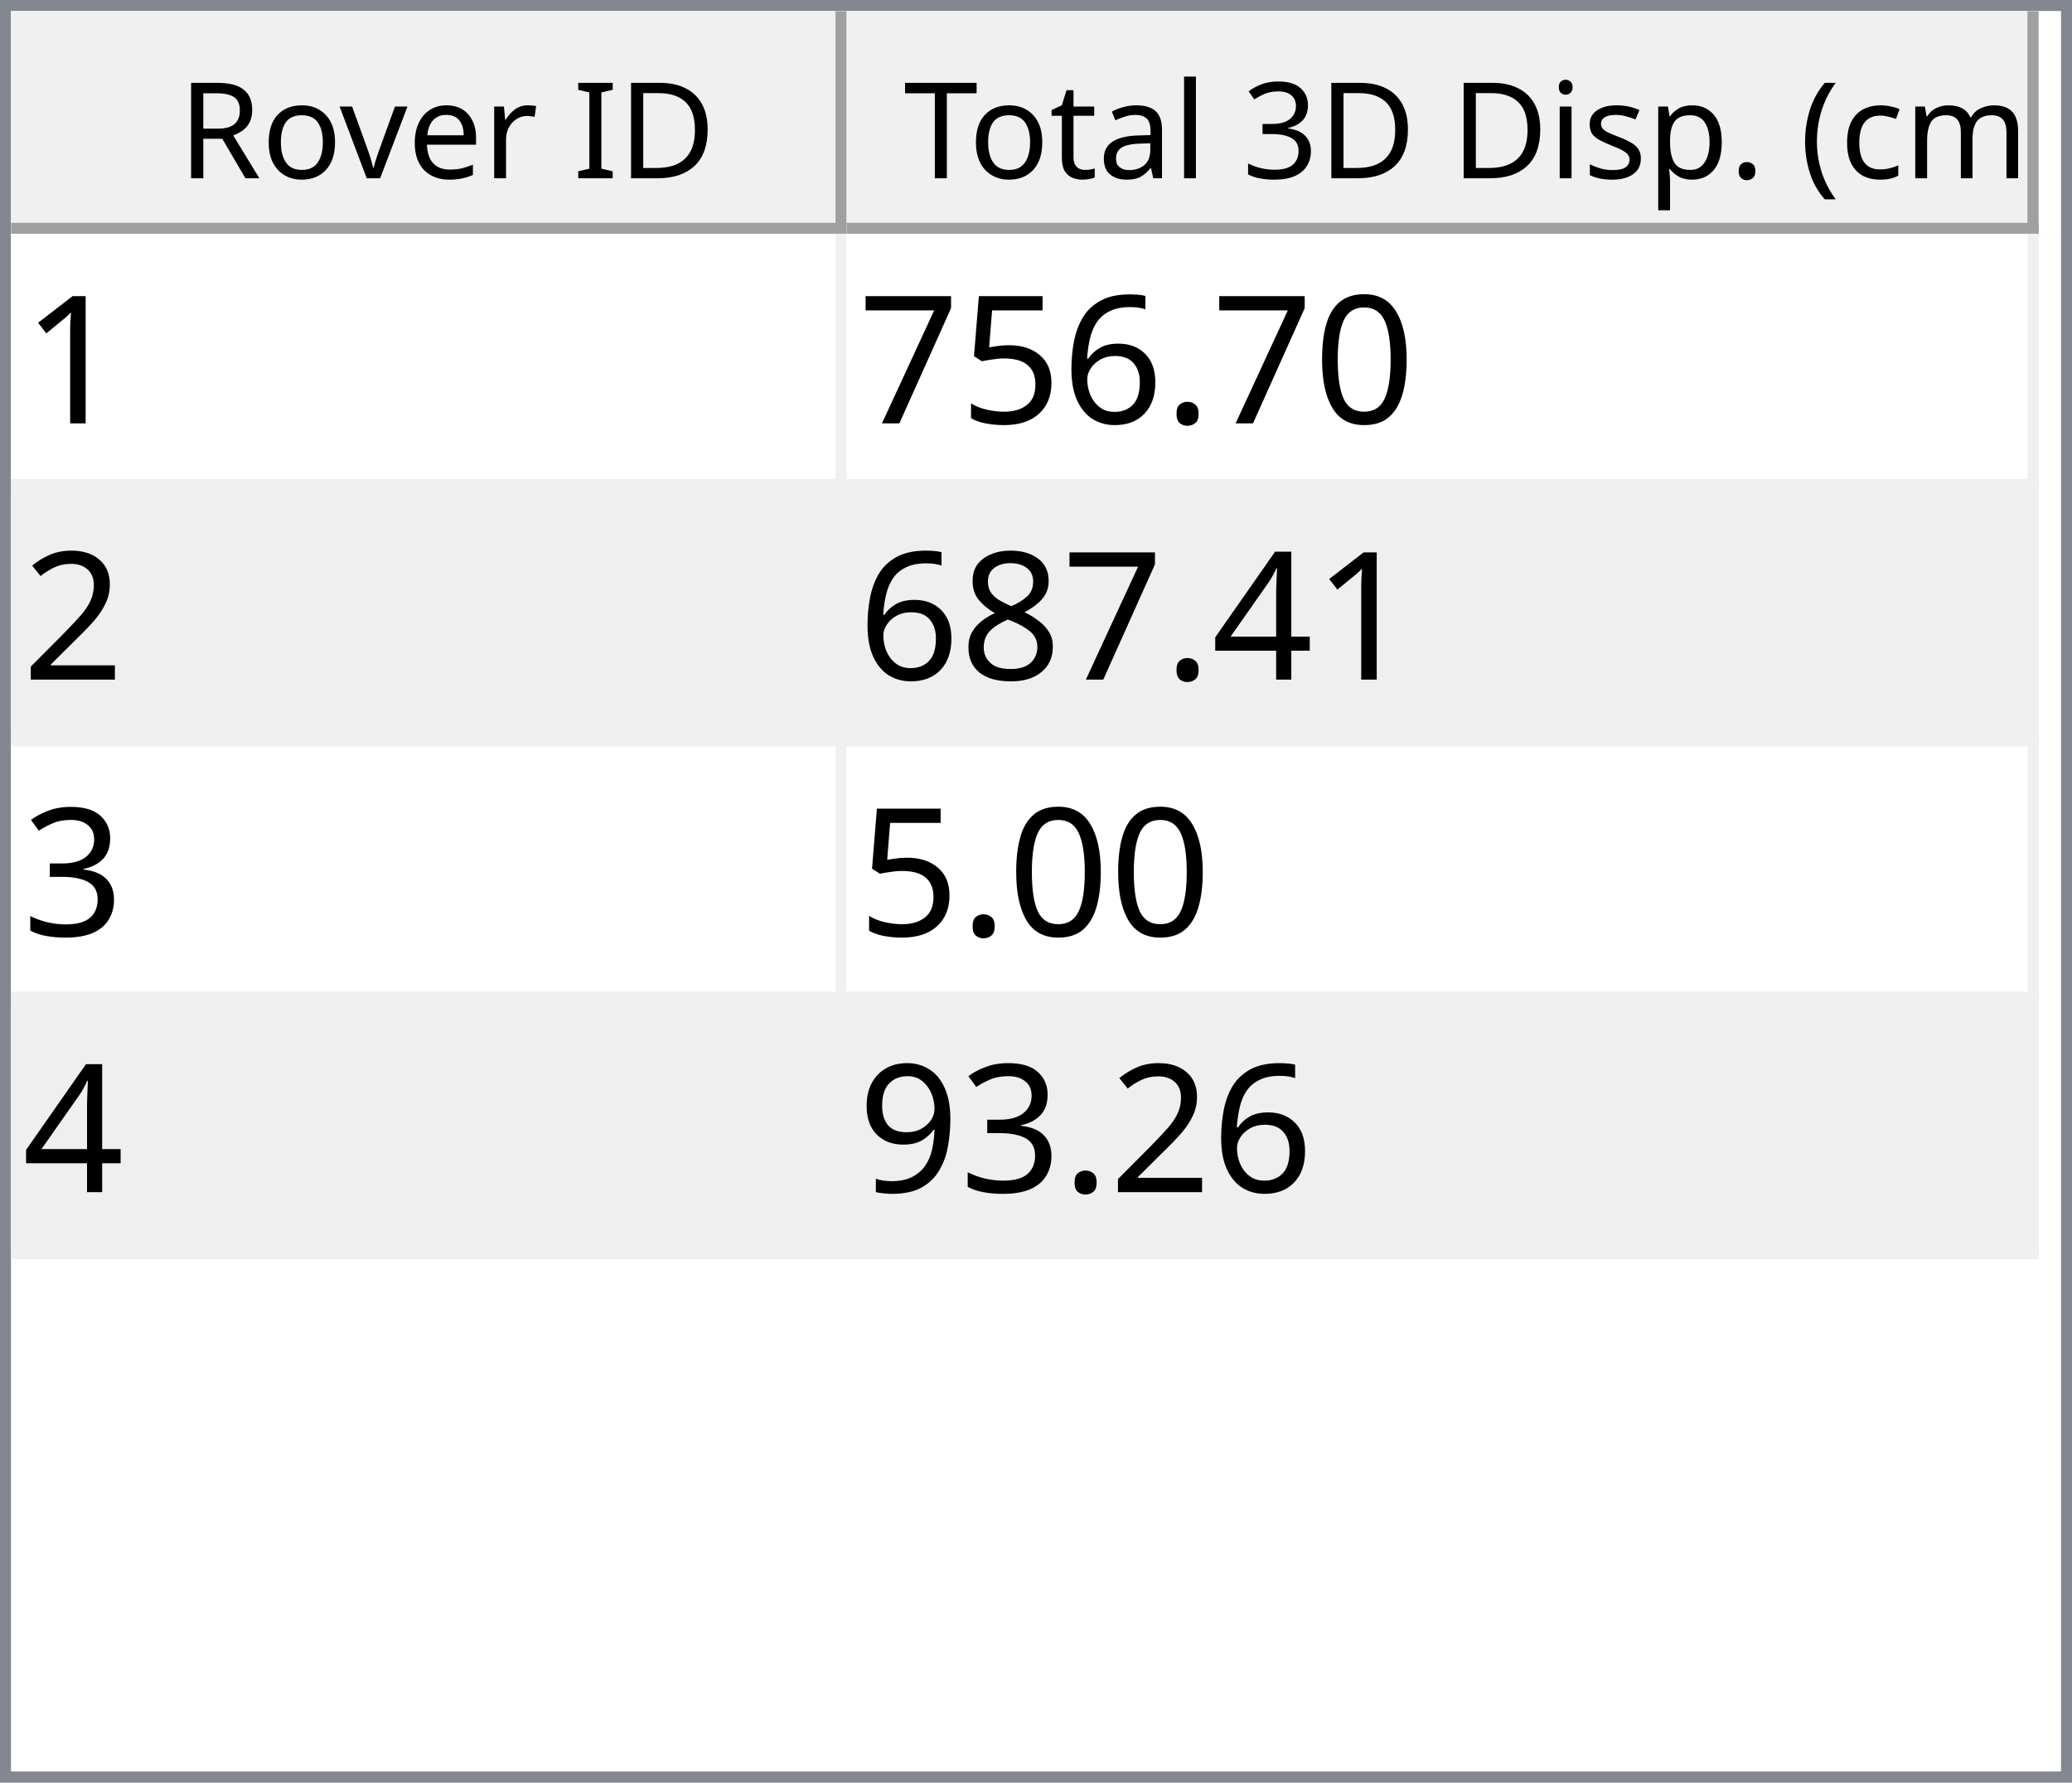
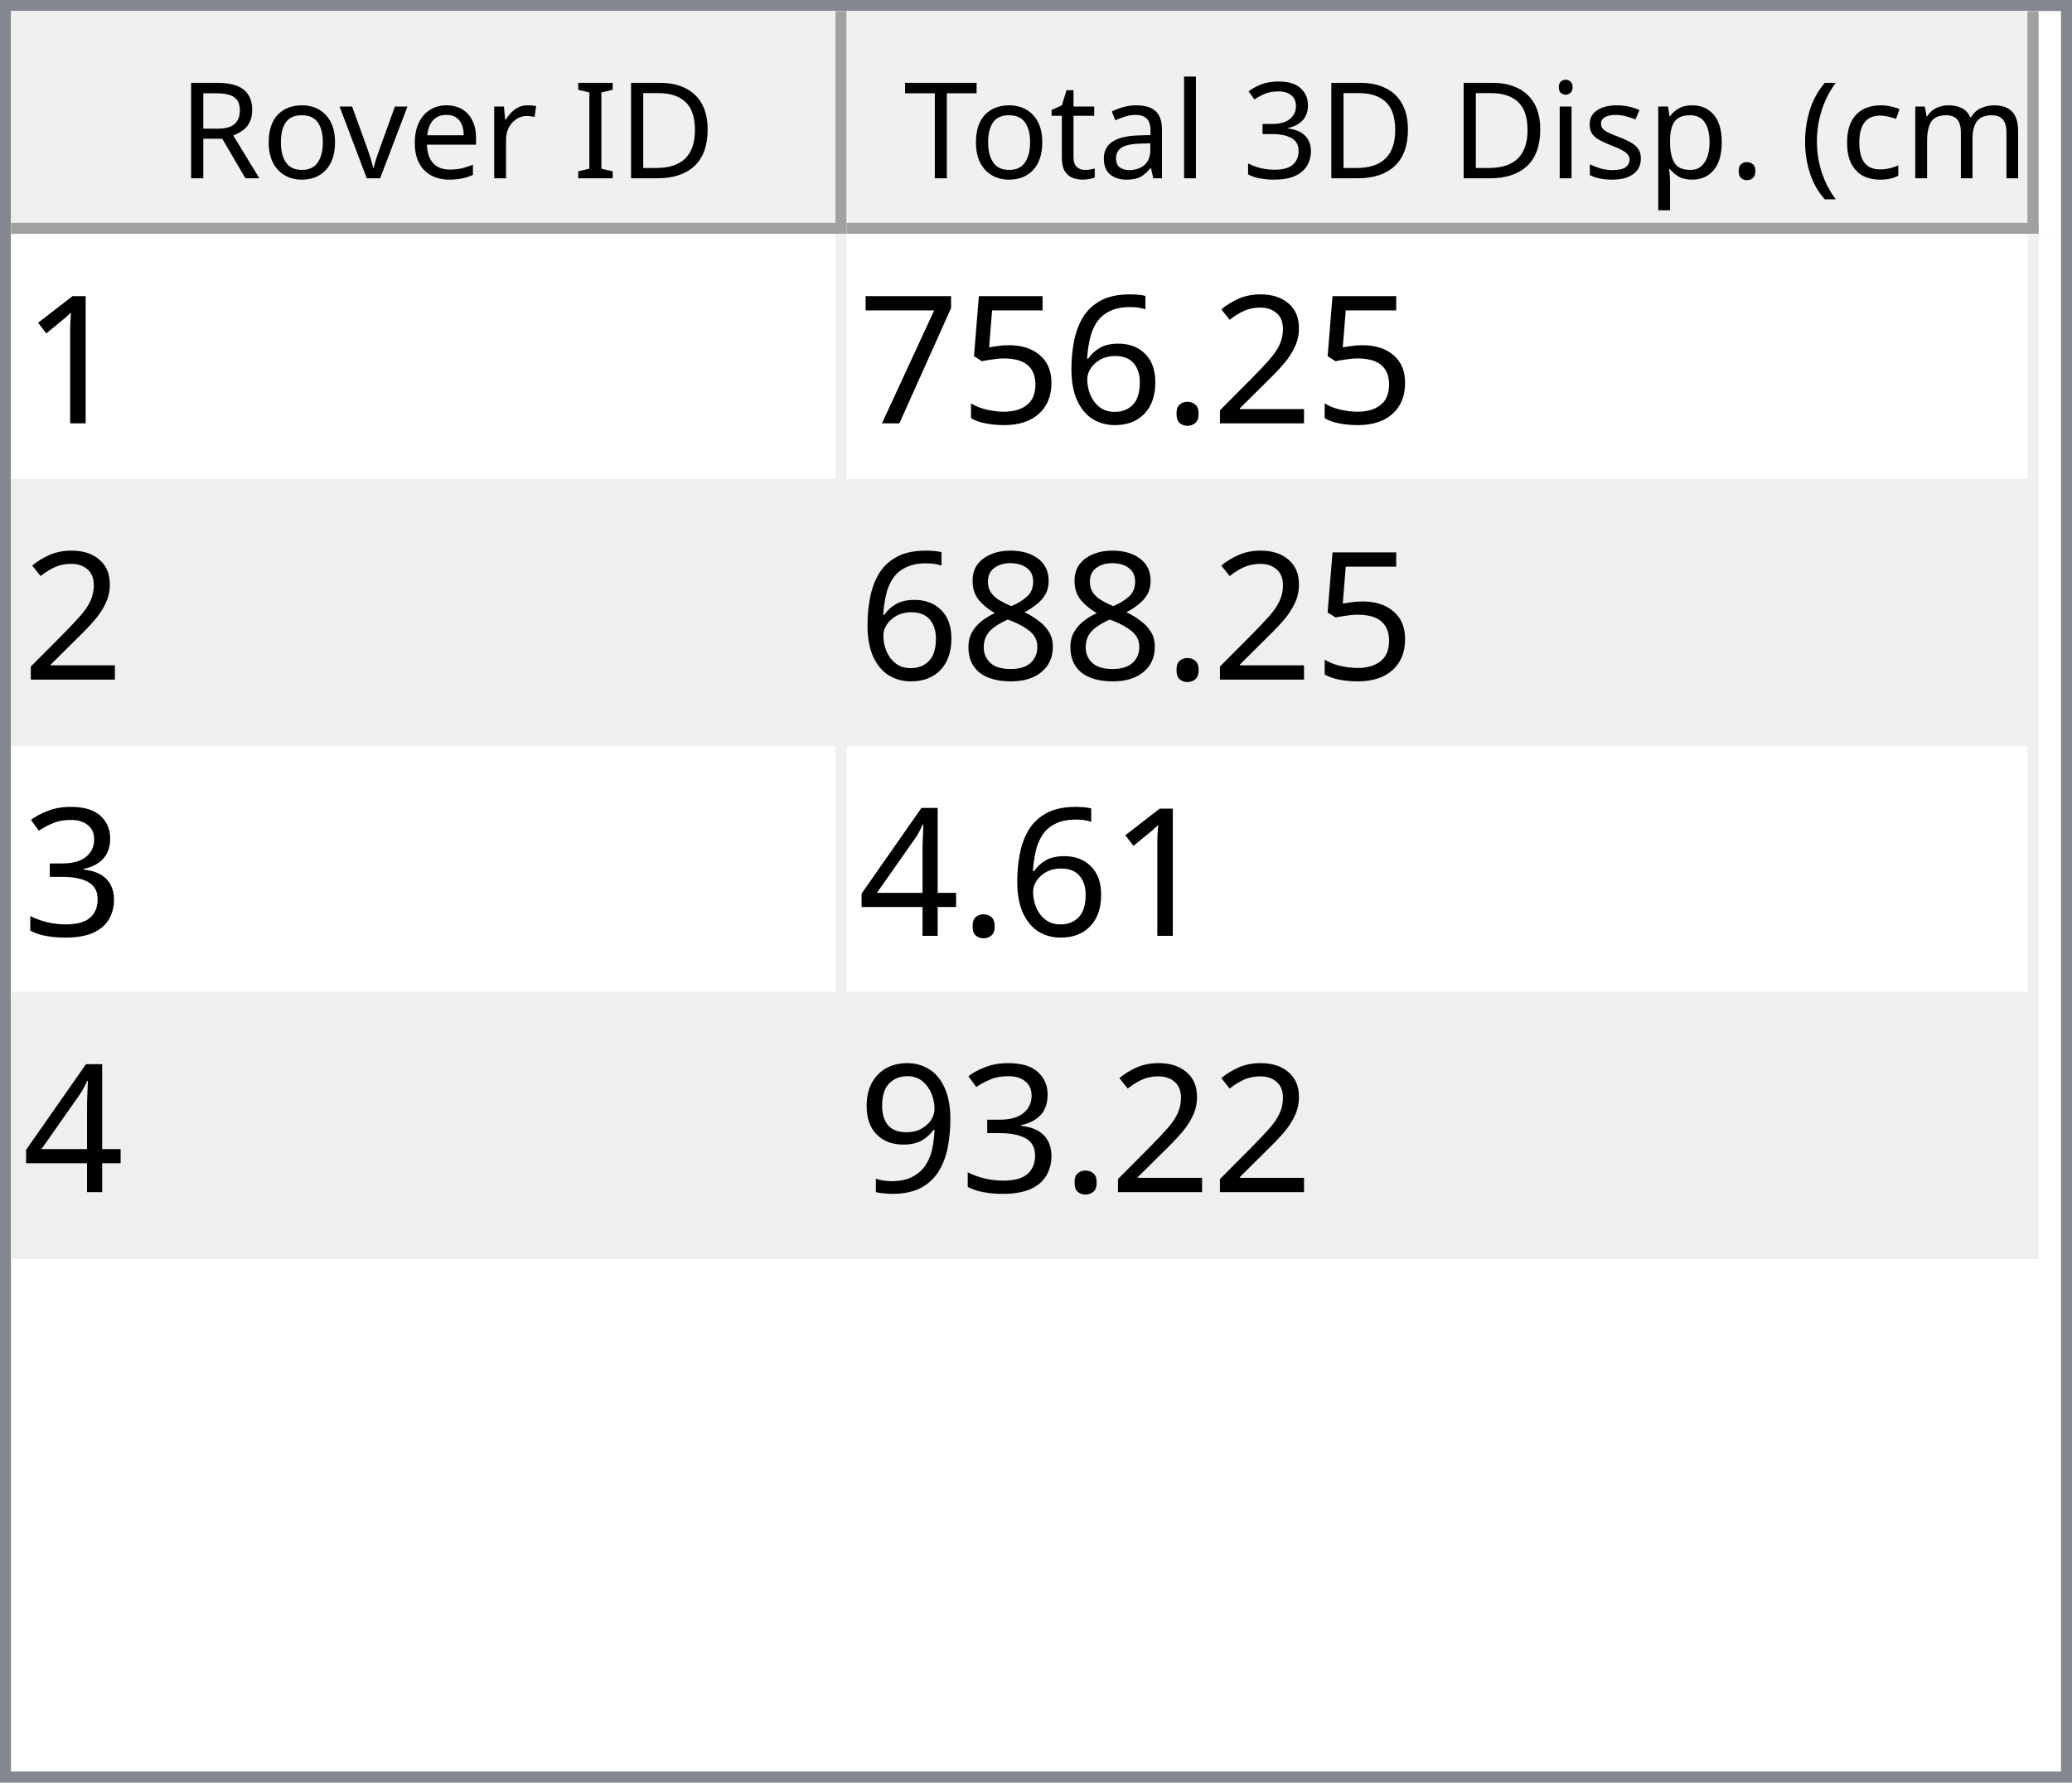
<svg xmlns="http://www.w3.org/2000/svg" style="fill-opacity:1; color-rendering:auto; color-interpolation:auto; text-rendering:auto; stroke:black; stroke-linecap:square; stroke-miterlimit:10; shape-rendering:auto; stroke-opacity:1; fill:black; stroke-dasharray:none; font-weight:normal; stroke-width:1; font-family:'Dialog'; font-style:normal; stroke-linejoin:miter; font-size:12px; stroke-dashoffset:0; image-rendering:auto;" width="186" height="160">
  <defs id="genericDefs" />
  <g>
    <defs id="defs1">
      <clipPath clipPathUnits="userSpaceOnUse" id="clipPath1">
        <path d="M0 0 L186 0 L186 160 L0 160 L0 0 Z" />
      </clipPath>
      <clipPath clipPathUnits="userSpaceOnUse" id="clipPath2">
        <path d="M0 0 L0 160 L186 160 L186 0 Z" />
      </clipPath>
      <clipPath clipPathUnits="userSpaceOnUse" id="clipPath3">
        <path d="M0 0 L0 20 L184 20 L184 0 Z" />
      </clipPath>
      <clipPath clipPathUnits="userSpaceOnUse" id="clipPath4">
        <path d="M0 0 L0 20 L75 20 L75 0 Z" />
      </clipPath>
      <clipPath clipPathUnits="userSpaceOnUse" id="clipPath5">
        <path d="M1 1 L1 19 L74 19 L74 1 Z" />
      </clipPath>
      <clipPath clipPathUnits="userSpaceOnUse" id="clipPath6">
        <path d="M0 0 L0 18 L73 18 L73 0 Z" />
      </clipPath>
      <clipPath clipPathUnits="userSpaceOnUse" id="clipPath7">
        <path d="M-0.5 -0.5 L-0.5 19.5 L74.5 19.5 L74.5 -0.5 Z" />
      </clipPath>
      <clipPath clipPathUnits="userSpaceOnUse" id="clipPath8">
        <path d="M0 0 L0 20 L107 20 L107 0 Z" />
      </clipPath>
      <clipPath clipPathUnits="userSpaceOnUse" id="clipPath9">
        <path d="M1 1 L1 19 L106 19 L106 1 Z" />
      </clipPath>
      <clipPath clipPathUnits="userSpaceOnUse" id="clipPath10">
        <path d="M0 0 L0 18 L105 18 L105 0 Z" />
      </clipPath>
      <clipPath clipPathUnits="userSpaceOnUse" id="clipPath11">
        <path d="M-0.5 -0.5 L-0.5 19.5 L106.5 19.5 L106.5 -0.5 Z" />
      </clipPath>
      <clipPath clipPathUnits="userSpaceOnUse" id="clipPath12">
        <path d="M0 0 L0 138 L184 138 L184 0 Z" />
      </clipPath>
      <clipPath clipPathUnits="userSpaceOnUse" id="clipPath13">
        <path d="M0 0 L0 92 L182 92 L182 0 Z" />
      </clipPath>
      <clipPath clipPathUnits="userSpaceOnUse" id="clipPath14">
        <path d="M-0.5 -0.5 L-0.5 91.5 L181.5 91.5 L181.5 -0.5 Z" />
      </clipPath>
      <clipPath clipPathUnits="userSpaceOnUse" id="clipPath15">
        <path d="M0 0 L0 22 L74 22 L74 0 Z" />
      </clipPath>
      <clipPath clipPathUnits="userSpaceOnUse" id="clipPath16">
        <path d="M0 0 L0 22 L106 22 L106 0 Z" />
      </clipPath>
      <font horiz-adv-x="64.551" id="font1">
        <font-face ascent="107.91" descent="25.098" units-per-em="100" style="font-style:normal; font-family:Segoe UI; font-weight:normal;" />
        <missing-glyph horiz-adv-x="64.551" d="M8.109 0 L8.109 68.266 L56.453 68.266 L56.453 0 L8.109 0 ZM15.328 7.234 L49.219 7.234 L49.219 61.031 L15.328 61.031 L15.328 7.234 Z" />
        <glyph unicode="D" horiz-adv-x="70.117" d="M9.188 0 L9.188 70.016 L28.516 70.016 Q65.531 70.016 65.531 35.891 Q65.531 19.672 55.25 9.836 Q44.969 0 27.734 0 L9.188 0 ZM17.391 62.594 L17.391 7.422 L27.828 7.422 Q41.609 7.422 49.273 14.797 Q56.938 22.172 56.938 35.688 Q56.938 62.594 28.328 62.594 L17.391 62.594 Z" />
        <glyph unicode="I" horiz-adv-x="26.611" d="M17.391 0 L9.188 0 L9.188 70.016 L17.391 70.016 L17.391 0 Z" />
        <glyph unicode=" " horiz-adv-x="27.393" d="" />
        <glyph unicode="r" horiz-adv-x="34.766" d="M34.188 41.891 Q32.078 43.5 28.125 43.5 Q23 43.5 19.555 38.672 Q16.109 33.844 16.109 25.484 L16.109 0 L8.109 0 L8.109 50 L16.109 50 L16.109 39.703 L16.312 39.703 Q18.016 44.969 21.531 47.922 Q25.047 50.875 29.391 50.875 Q32.516 50.875 34.188 50.203 L34.188 41.891 Z" />
        <glyph unicode="e" horiz-adv-x="52.295" d="M48.297 23 L12.984 23 Q13.188 14.656 17.484 10.109 Q21.781 5.562 29.297 5.562 Q37.75 5.562 44.828 11.141 L44.828 3.609 Q38.234 -1.172 27.391 -1.172 Q16.797 -1.172 10.742 5.641 Q4.688 12.453 4.688 24.812 Q4.688 36.469 11.305 43.82 Q17.922 51.172 27.734 51.172 Q37.547 51.172 42.922 44.828 Q48.297 38.484 48.297 27.203 L48.297 23 ZM40.094 29.781 Q40.047 36.719 36.75 40.578 Q33.453 44.438 27.594 44.438 Q21.922 44.438 17.969 40.383 Q14.016 36.328 13.094 29.781 L40.094 29.781 Z" />
        <glyph unicode="v" horiz-adv-x="47.9" d="M47.406 50 L27.484 0 L19.625 0 L0.688 50 L9.469 50 L22.172 13.672 Q23.578 9.672 23.922 6.688 L24.125 6.688 Q24.609 10.453 25.688 13.484 L38.969 50 L47.406 50 Z" />
        <glyph unicode="o" horiz-adv-x="58.594" d="M29 -1.172 Q17.922 -1.172 11.305 5.836 Q4.688 12.844 4.688 24.422 Q4.688 37.016 11.57 44.094 Q18.453 51.172 30.172 51.172 Q41.359 51.172 47.633 44.289 Q53.906 37.406 53.906 25.203 Q53.906 13.234 47.141 6.031 Q40.375 -1.172 29 -1.172 ZM29.594 44.438 Q21.875 44.438 17.383 39.188 Q12.891 33.938 12.891 24.703 Q12.891 15.828 17.43 10.695 Q21.969 5.562 29.594 5.562 Q37.359 5.562 41.531 10.594 Q45.703 15.625 45.703 24.906 Q45.703 34.281 41.531 39.359 Q37.359 44.438 29.594 44.438 Z" />
        <glyph unicode="R" horiz-adv-x="59.814" d="M59.375 0 L49.609 0 L37.891 19.625 Q36.281 22.359 34.766 24.289 Q33.25 26.219 31.664 27.438 Q30.078 28.656 28.25 29.219 Q26.422 29.781 24.125 29.781 L17.391 29.781 L17.391 0 L9.188 0 L9.188 70.016 L30.078 70.016 Q34.672 70.016 38.555 68.867 Q42.438 67.719 45.289 65.375 Q48.141 63.031 49.758 59.547 Q51.375 56.062 51.375 51.375 Q51.375 47.703 50.273 44.656 Q49.172 41.609 47.148 39.211 Q45.125 36.812 42.266 35.133 Q39.406 33.453 35.844 32.516 L35.844 32.328 Q37.594 31.547 38.891 30.547 Q40.188 29.547 41.359 28.18 Q42.531 26.812 43.68 25.078 Q44.828 23.344 46.234 21.047 L59.375 0 ZM17.391 62.594 L17.391 37.203 L28.516 37.203 Q31.594 37.203 34.203 38.133 Q36.812 39.062 38.719 40.797 Q40.625 42.531 41.703 45.047 Q42.781 47.562 42.781 50.688 Q42.781 56.297 39.141 59.445 Q35.5 62.594 28.609 62.594 L17.391 62.594 Z" />
        <glyph unicode=")" horiz-adv-x="30.176" d="M8.297 -15.922 L1.172 -15.922 Q16.406 2.344 16.406 26.812 Q16.406 51.469 1.078 70.016 L8.297 70.016 Q23.531 52.156 23.531 26.703 Q23.531 1.375 8.297 -15.922 Z" />
        <glyph unicode="m" horiz-adv-x="86.133" d="M79.109 0 L71.094 0 L71.094 28.719 Q71.094 37.016 68.531 40.727 Q65.969 44.438 59.906 44.438 Q54.781 44.438 51.195 39.75 Q47.609 35.062 47.609 28.516 L47.609 0 L39.594 0 L39.594 29.688 Q39.594 44.438 28.219 44.438 Q22.953 44.438 19.531 40.016 Q16.109 35.594 16.109 28.516 L16.109 0 L8.109 0 L8.109 50 L16.109 50 L16.109 42.094 L16.312 42.094 Q21.625 51.172 31.844 51.172 Q36.969 51.172 40.773 48.312 Q44.578 45.453 46 40.828 Q51.562 51.172 62.594 51.172 Q79.109 51.172 79.109 30.812 L79.109 0 Z" />
        <glyph unicode="c" horiz-adv-x="46.191" d="M42.188 2.297 Q36.422 -1.172 28.516 -1.172 Q17.828 -1.172 11.258 5.789 Q4.688 12.75 4.688 23.828 Q4.688 36.188 11.766 43.68 Q18.844 51.172 30.672 51.172 Q37.25 51.172 42.281 48.734 L42.281 40.531 Q36.719 44.438 30.375 44.438 Q22.703 44.438 17.797 38.945 Q12.891 33.453 12.891 24.516 Q12.891 15.719 17.508 10.641 Q22.125 5.562 29.891 5.562 Q36.422 5.562 42.188 9.906 L42.188 2.297 Z" />
        <glyph unicode="(" horiz-adv-x="30.176" d="M29.109 -15.922 L21.969 -15.922 Q6.844 1.375 6.844 26.703 Q6.844 52.156 21.969 70.016 L29.203 70.016 Q13.875 51.469 13.875 26.812 Q13.875 2.344 29.109 -15.922 Z" />
        <glyph unicode="." horiz-adv-x="21.68" d="M10.891 -1.078 Q8.641 -1.078 7.055 0.539 Q5.469 2.156 5.469 4.391 Q5.469 6.641 7.055 8.273 Q8.641 9.906 10.891 9.906 Q13.188 9.906 14.797 8.273 Q16.406 6.641 16.406 4.391 Q16.406 2.156 14.797 0.539 Q13.188 -1.078 10.891 -1.078 Z" />
        <glyph unicode="p" horiz-adv-x="58.789" d="M16.312 7.234 L16.109 7.234 L16.109 -23 L8.109 -23 L8.109 50 L16.109 50 L16.109 41.219 L16.312 41.219 Q22.219 51.172 33.594 51.172 Q43.266 51.172 48.688 44.461 Q54.109 37.75 54.109 26.469 Q54.109 13.922 48 6.375 Q41.891 -1.172 31.297 -1.172 Q21.578 -1.172 16.312 7.234 ZM16.109 27.391 L16.109 20.406 Q16.109 14.203 20.141 9.883 Q24.172 5.562 30.375 5.562 Q37.641 5.562 41.773 11.133 Q45.906 16.703 45.906 26.609 Q45.906 34.969 42.047 39.703 Q38.188 44.438 31.594 44.438 Q24.609 44.438 20.359 39.578 Q16.109 34.719 16.109 27.391 Z" />
        <glyph unicode="s" horiz-adv-x="42.432" d="M5.078 1.812 L5.078 10.406 Q11.625 5.562 19.484 5.562 Q30.031 5.562 30.031 12.594 Q30.031 14.594 29.125 15.992 Q28.219 17.391 26.68 18.461 Q25.141 19.531 23.07 20.383 Q21 21.234 18.609 22.172 Q15.281 23.484 12.766 24.828 Q10.25 26.172 8.57 27.859 Q6.891 29.547 6.031 31.695 Q5.172 33.844 5.172 36.719 Q5.172 40.234 6.789 42.945 Q8.406 45.656 11.086 47.484 Q13.766 49.312 17.211 50.242 Q20.656 51.172 24.312 51.172 Q30.812 51.172 35.938 48.922 L35.938 40.828 Q30.422 44.438 23.25 44.438 Q21 44.438 19.195 43.922 Q17.391 43.406 16.094 42.477 Q14.797 41.547 14.086 40.258 Q13.375 38.969 13.375 37.406 Q13.375 35.453 14.086 34.133 Q14.797 32.812 16.164 31.789 Q17.531 30.766 19.484 29.938 Q21.438 29.109 23.922 28.125 Q27.25 26.859 29.883 25.516 Q32.516 24.172 34.375 22.484 Q36.234 20.797 37.234 18.602 Q38.234 16.406 38.234 13.375 Q38.234 9.672 36.602 6.938 Q34.969 4.203 32.234 2.398 Q29.5 0.594 25.93 -0.289 Q22.359 -1.172 18.453 -1.172 Q10.75 -1.172 5.078 1.812 Z" />
        <glyph unicode="i" horiz-adv-x="24.219" d="M12.203 62.703 Q10.062 62.703 8.547 64.164 Q7.031 65.625 7.031 67.875 Q7.031 70.125 8.547 71.609 Q10.062 73.094 12.203 73.094 Q14.406 73.094 15.945 71.609 Q17.484 70.125 17.484 67.875 Q17.484 65.719 15.945 64.211 Q14.406 62.703 12.203 62.703 ZM16.109 0 L8.109 0 L8.109 50 L16.109 50 L16.109 0 Z" />
        <glyph unicode="3" horiz-adv-x="53.906" d="M46.531 19.828 Q46.531 15.094 44.75 11.211 Q42.969 7.328 39.719 4.57 Q36.469 1.812 31.93 0.297 Q27.391 -1.219 21.922 -1.219 Q11.922 -1.219 6 2.594 L6 11.188 Q13.094 5.609 22.219 5.609 Q25.875 5.609 28.828 6.539 Q31.781 7.469 33.906 9.227 Q36.031 10.984 37.18 13.477 Q38.328 15.969 38.328 19.094 Q38.328 32.812 18.797 32.812 L12.984 32.812 L12.984 39.594 L18.5 39.594 Q35.797 39.594 35.797 52.484 Q35.797 64.406 22.609 64.406 Q15.188 64.406 8.688 59.422 L8.688 67.188 Q15.375 71.188 24.609 71.188 Q29 71.188 32.57 69.969 Q36.141 68.75 38.68 66.555 Q41.219 64.359 42.609 61.281 Q44 58.203 44 54.5 Q44 40.672 30.031 36.719 L30.031 36.531 Q33.594 36.141 36.625 34.797 Q39.656 33.453 41.852 31.305 Q44.047 29.156 45.289 26.25 Q46.531 23.344 46.531 19.828 Z" />
        <glyph unicode="l" horiz-adv-x="24.219" d="M16.109 0 L8.109 0 L8.109 74.031 L16.109 74.031 L16.109 0 Z" />
        <glyph unicode="a" horiz-adv-x="50.879" d="M43.891 0 L35.891 0 L35.891 7.812 L35.688 7.812 Q30.469 -1.172 20.312 -1.172 Q12.844 -1.172 8.617 2.781 Q4.391 6.734 4.391 13.281 Q4.391 27.297 20.906 29.594 L35.891 31.688 Q35.891 44.438 25.594 44.438 Q16.547 44.438 9.281 38.281 L9.281 46.484 Q16.656 51.172 26.266 51.172 Q43.891 51.172 43.891 32.516 L43.891 0 ZM35.891 25.297 L23.828 23.641 Q18.266 22.859 15.43 20.875 Q12.594 18.891 12.594 13.875 Q12.594 10.203 15.211 7.883 Q17.828 5.562 22.172 5.562 Q28.125 5.562 32.008 9.742 Q35.891 13.922 35.891 20.312 L35.891 25.297 Z" />
        <glyph unicode="t" horiz-adv-x="33.887" d="M31.297 0.484 Q28.469 -1.078 23.828 -1.078 Q10.688 -1.078 10.688 13.578 L10.688 43.172 L2.094 43.172 L2.094 50 L10.688 50 L10.688 62.203 L18.703 64.797 L18.703 50 L31.297 50 L31.297 43.172 L18.703 43.172 L18.703 14.984 Q18.703 9.969 20.414 7.82 Q22.125 5.672 26.078 5.672 Q29.109 5.672 31.297 7.328 L31.297 0.484 Z" />
        <glyph unicode="T" horiz-adv-x="52.393" d="M50.594 62.594 L30.375 62.594 L30.375 0 L22.172 0 L22.172 62.594 L2 62.594 L2 70.016 L50.594 70.016 L50.594 62.594 Z" />
      </font>
      <font horiz-adv-x="75.0" id="font2">
        <font-face ascent="100.537" descent="21.973" units-per-em="100" style="font-style:normal; font-family:sans-serif; font-weight:normal;" />
        <missing-glyph horiz-adv-x="75.0" d="M12.5 0 L12.5 62.5 L62.5 62.5 L62.5 0 L12.5 0 ZM14.062 1.562 L60.938 1.562 L60.938 60.938 L14.062 60.938 L14.062 1.562 Z" />
        <glyph unicode="1" horiz-adv-x="55.615" d="M37.25 0 L28.469 0 L28.469 56 Q25.297 52.984 20.141 49.953 Q14.984 46.922 10.891 45.406 L10.891 53.906 Q18.266 57.375 23.781 62.305 Q29.297 67.234 31.594 71.875 L37.25 71.875 L37.25 0 Z" />
-         <glyph unicode="0" horiz-adv-x="55.615" d="M4.156 35.297 Q4.156 48 6.766 55.742 Q9.375 63.484 14.523 67.68 Q19.672 71.875 27.484 71.875 Q33.25 71.875 37.594 69.555 Q41.938 67.234 44.773 62.867 Q47.609 58.5 49.219 52.227 Q50.828 45.953 50.828 35.297 Q50.828 22.703 48.242 14.969 Q45.656 7.234 40.508 3.008 Q35.359 -1.219 27.484 -1.219 Q17.141 -1.219 11.234 6.203 Q4.156 15.141 4.156 35.297 ZM13.188 35.297 Q13.188 17.672 17.312 11.836 Q21.438 6 27.484 6 Q33.547 6 37.672 11.859 Q41.797 17.719 41.797 35.297 Q41.797 52.984 37.672 58.789 Q33.547 64.594 27.391 64.594 Q21.344 64.594 17.719 59.469 Q13.188 52.938 13.188 35.297 Z" />
+         <glyph unicode="2" horiz-adv-x="55.615" d="M50.344 8.453 L50.344 0 L3.031 0 Q2.938 3.172 4.047 6.109 Q5.859 10.938 9.836 15.625 Q13.812 20.312 21.344 26.469 Q33.016 36.031 37.117 41.625 Q41.219 47.219 41.219 52.203 Q41.219 57.422 37.477 61.008 Q33.734 64.594 27.734 64.594 Q21.391 64.594 17.578 60.789 Q13.766 56.984 13.719 50.25 L4.688 51.172 Q5.609 61.281 11.664 66.578 Q17.719 71.875 27.938 71.875 Q38.234 71.875 44.242 66.164 Q50.25 60.453 50.25 52 Q50.25 47.703 48.492 43.555 Q46.734 39.406 42.656 34.812 Q38.578 30.219 29.109 22.219 Q21.188 15.578 18.945 13.211 Q16.703 10.844 15.234 8.453 L50.344 8.453 Z" />
        <glyph unicode="." horiz-adv-x="27.783" d="M9.078 0 L9.078 10.016 L19.094 10.016 L19.094 0 L9.078 0 Z" />
        <glyph unicode="6" horiz-adv-x="55.615" d="M49.75 54.047 L41.016 53.375 Q39.844 58.547 37.703 60.891 Q34.125 64.656 28.906 64.656 Q24.703 64.656 21.531 62.312 Q17.391 59.281 14.992 53.469 Q12.594 47.656 12.5 36.922 Q15.672 41.75 20.266 44.094 Q24.859 46.438 29.891 46.438 Q38.672 46.438 44.852 39.969 Q51.031 33.5 51.031 23.25 Q51.031 16.5 48.125 10.719 Q45.219 4.938 40.141 1.859 Q35.062 -1.219 28.609 -1.219 Q17.625 -1.219 10.695 6.859 Q3.766 14.938 3.766 33.5 Q3.766 54.25 11.422 63.672 Q18.109 71.875 29.438 71.875 Q37.891 71.875 43.289 67.141 Q48.688 62.406 49.75 54.047 ZM13.875 23.188 Q13.875 18.656 15.797 14.508 Q17.719 10.359 21.188 8.18 Q24.656 6 28.469 6 Q34.031 6 38.039 10.492 Q42.047 14.984 42.047 22.703 Q42.047 30.125 38.086 34.398 Q34.125 38.672 28.125 38.672 Q22.172 38.672 18.023 34.398 Q13.875 30.125 13.875 23.188 Z" />
        <glyph unicode="5" horiz-adv-x="55.615" d="M4.156 18.75 L13.375 19.531 Q14.406 12.797 18.141 9.398 Q21.875 6 27.156 6 Q33.5 6 37.891 10.789 Q42.281 15.578 42.281 23.484 Q42.281 31 38.062 35.352 Q33.844 39.703 27 39.703 Q22.75 39.703 19.336 37.773 Q15.922 35.844 13.969 32.766 L5.719 33.844 L12.641 70.609 L48.25 70.609 L48.25 62.203 L19.672 62.203 L15.828 42.969 Q22.266 47.469 29.344 47.469 Q38.719 47.469 45.164 40.969 Q51.609 34.469 51.609 24.266 Q51.609 14.547 45.953 7.469 Q39.062 -1.219 27.156 -1.219 Q17.391 -1.219 11.211 4.25 Q5.031 9.719 4.156 18.75 Z" />
        <glyph unicode="7" horiz-adv-x="55.615" d="M4.734 62.203 L4.734 70.656 L51.078 70.656 L51.078 63.812 Q44.234 56.547 37.523 44.484 Q30.812 32.422 27.156 19.672 Q24.516 10.688 23.781 0 L14.75 0 Q14.891 8.453 18.062 20.414 Q21.234 32.375 27.172 43.484 Q33.109 54.594 39.797 62.203 L4.734 62.203 Z" />
-         <glyph unicode="2" horiz-adv-x="55.615" d="M50.344 8.453 L50.344 0 L3.031 0 Q2.938 3.172 4.047 6.109 Q5.859 10.938 9.836 15.625 Q13.812 20.312 21.344 26.469 Q33.016 36.031 37.117 41.625 Q41.219 47.219 41.219 52.203 Q41.219 57.422 37.477 61.008 Q33.734 64.594 27.734 64.594 Q21.391 64.594 17.578 60.789 Q13.766 56.984 13.719 50.25 L4.688 51.172 Q5.609 61.281 11.664 66.578 Q17.719 71.875 27.938 71.875 Q38.234 71.875 44.242 66.164 Q50.25 60.453 50.25 52 Q50.25 47.703 48.492 43.555 Q46.734 39.406 42.656 34.812 Q38.578 30.219 29.109 22.219 Q21.188 15.578 18.945 13.211 Q16.703 10.844 15.234 8.453 L50.344 8.453 Z" />
-         <glyph unicode="4" horiz-adv-x="55.615" d="M32.328 0 L32.328 17.141 L1.266 17.141 L1.266 25.203 L33.938 71.578 L41.109 71.578 L41.109 25.203 L50.781 25.203 L50.781 17.141 L41.109 17.141 L41.109 0 L32.328 0 ZM32.328 25.203 L32.328 57.469 L9.906 25.203 L32.328 25.203 Z" />
        <glyph unicode="8" horiz-adv-x="55.615" d="M17.672 38.812 Q12.203 40.828 9.57 44.539 Q6.938 48.25 6.938 53.422 Q6.938 61.234 12.555 66.555 Q18.172 71.875 27.484 71.875 Q36.859 71.875 42.578 66.43 Q48.297 60.984 48.297 53.172 Q48.297 48.188 45.68 44.508 Q43.062 40.828 37.75 38.812 Q44.344 36.672 47.781 31.883 Q51.219 27.094 51.219 20.453 Q51.219 11.281 44.727 5.031 Q38.234 -1.219 27.641 -1.219 Q17.047 -1.219 10.547 5.055 Q4.047 11.328 4.047 20.703 Q4.047 27.688 7.594 32.398 Q11.141 37.109 17.672 38.812 ZM15.922 53.719 Q15.922 48.641 19.195 45.414 Q22.469 42.188 27.688 42.188 Q32.766 42.188 36.016 45.383 Q39.266 48.578 39.266 53.219 Q39.266 58.062 35.914 61.359 Q32.562 64.656 27.594 64.656 Q22.562 64.656 19.242 61.43 Q15.922 58.203 15.922 53.719 ZM13.094 20.656 Q13.094 16.891 14.875 13.375 Q16.656 9.859 20.172 7.93 Q23.688 6 27.734 6 Q34.031 6 38.133 10.055 Q42.234 14.109 42.234 20.359 Q42.234 26.703 38.016 30.859 Q33.797 35.016 27.438 35.016 Q21.234 35.016 17.164 30.914 Q13.094 26.812 13.094 20.656 Z" />
        <glyph unicode="3" horiz-adv-x="55.615" d="M4.203 18.891 L12.984 20.062 Q14.5 12.594 18.141 9.297 Q21.781 6 27 6 Q33.203 6 37.477 10.297 Q41.75 14.594 41.75 20.953 Q41.75 27 37.797 30.93 Q33.844 34.859 27.734 34.859 Q25.25 34.859 21.531 33.891 L22.516 41.609 Q23.391 41.5 23.922 41.5 Q29.547 41.5 34.039 44.43 Q38.531 47.359 38.531 53.469 Q38.531 58.297 35.258 61.477 Q31.984 64.656 26.812 64.656 Q21.688 64.656 18.266 61.43 Q14.844 58.203 13.875 51.766 L5.078 53.328 Q6.688 62.156 12.398 67.016 Q18.109 71.875 26.609 71.875 Q32.469 71.875 37.398 69.359 Q42.328 66.844 44.945 62.5 Q47.562 58.156 47.562 53.266 Q47.562 48.641 45.07 44.828 Q42.578 41.016 37.703 38.766 Q44.047 37.312 47.562 32.695 Q51.078 28.078 51.078 21.141 Q51.078 11.766 44.242 5.25 Q37.406 -1.266 26.953 -1.266 Q17.531 -1.266 11.305 4.352 Q5.078 9.969 4.203 18.891 Z" />
+         <glyph unicode="4" horiz-adv-x="55.615" d="M32.328 0 L32.328 17.141 L1.266 17.141 L1.266 25.203 L33.938 71.578 L41.109 71.578 L41.109 25.203 L50.781 25.203 L50.781 17.141 L41.109 17.141 L41.109 0 L32.328 0 ZM32.328 25.203 L32.328 57.469 L9.906 25.203 L32.328 25.203 Z" />
        <glyph unicode="9" horiz-adv-x="55.615" d="M5.469 16.547 L13.922 17.328 Q14.984 11.375 18.016 8.688 Q21.047 6 25.781 6 Q29.828 6 32.883 7.859 Q35.938 9.719 37.891 12.82 Q39.844 15.922 41.164 21.195 Q42.484 26.469 42.484 31.938 Q42.484 32.516 42.438 33.688 Q39.797 29.5 35.234 26.883 Q30.672 24.266 25.344 24.266 Q16.453 24.266 10.305 30.711 Q4.156 37.156 4.156 47.703 Q4.156 58.594 10.578 65.234 Q17 71.875 26.656 71.875 Q33.641 71.875 39.43 68.117 Q45.219 64.359 48.219 57.398 Q51.219 50.438 51.219 37.25 Q51.219 23.531 48.242 15.406 Q45.266 7.281 39.383 3.031 Q33.5 -1.219 25.594 -1.219 Q17.188 -1.219 11.867 3.445 Q6.547 8.109 5.469 16.547 ZM41.453 48.141 Q41.453 55.719 37.43 60.156 Q33.406 64.594 27.734 64.594 Q21.875 64.594 17.531 59.812 Q13.188 55.031 13.188 47.406 Q13.188 40.578 17.312 36.305 Q21.438 32.031 27.484 32.031 Q33.594 32.031 37.523 36.305 Q41.453 40.578 41.453 48.141 Z" />
      </font>
    </defs>
    <g style="fill:white; stroke:white;">
      <rect x="0" y="0" width="186" style="clip-path:url(#clipPath1); stroke:none;" height="160" />
    </g>
    <g style="fill:white; text-rendering:optimizeSpeed; color-rendering:optimizeSpeed; image-rendering:optimizeSpeed; shape-rendering:crispEdges; stroke:white; color-interpolation:sRGB;">
      <rect x="0" width="186" height="160" y="0" style="stroke:none;" />
      <path style="stroke:none;" d="M0 160 L186 160 L186 0 L0 0 Z" />
    </g>
    <g style="fill:rgb(240,240,240); font-family:'Segoe UI'; stroke:rgb(240,240,240);">
      <rect x="0" y="0" width="186" style="clip-path:url(#clipPath2); stroke:none;" height="160" />
    </g>
    <g style="fill:rgb(130,135,144); font-family:'Segoe UI'; stroke:rgb(130,135,144);">
      <path d="M0 0 L186 0 L186 160 L0 160 L0 0 ZM1 1 L185 1 L185 159 L1 159 L1 1 Z" style="fill-rule:evenodd; clip-path:url(#clipPath2); stroke:none;" />
    </g>
    <g style="fill:white; font-family:'Segoe UI'; stroke:white;" transform="translate(1,1)">
      <rect x="0" y="0" width="184" style="clip-path:url(#clipPath3); stroke:none;" height="20" />
    </g>
    <g style="fill:rgb(240,240,240); font-family:'Segoe UI'; stroke:rgb(240,240,240);" transform="translate(1,1)">
      <rect x="0" y="0" width="75" style="clip-path:url(#clipPath4); stroke:none;" height="20" />
    </g>
    <g style="font-family:'Segoe UI';" transform="translate(2,2)">
      <text x="14" xml:space="preserve" y="14" style="clip-path:url(#clipPath6); stroke:none;">Rover ID</text>
    </g>
    <g style="fill:rgb(160,160,160); font-family:'Segoe UI'; stroke:rgb(160,160,160); stroke-linejoin:bevel;" transform="translate(1.5,1.5)">
      <line x1="74" x2="74" y1="0" style="fill:none; clip-path:url(#clipPath7);" y2="19" />
    </g>
    <g style="fill:rgb(160,160,160); font-family:'Segoe UI'; stroke:rgb(160,160,160); stroke-linejoin:bevel;" transform="matrix(1,0,0,1,1,1) translate(0.5,0.5)">
      <line x1="0" x2="74" y1="19" style="fill:none; clip-path:url(#clipPath7);" y2="19" />
    </g>
    <g style="fill:rgb(240,240,240); font-family:'Segoe UI'; stroke:rgb(240,240,240);" transform="translate(76,1)">
      <rect x="0" y="0" width="107" style="clip-path:url(#clipPath8); stroke:none;" height="20" />
    </g>
    <g style="font-family:'Segoe UI';" transform="translate(77,2)">
      <text x="1" xml:space="preserve" y="14" style="clip-path:url(#clipPath10); stroke:none;"> Total 3D Disp. (cm)</text>
    </g>
    <g style="fill:rgb(160,160,160); font-family:'Segoe UI'; stroke:rgb(160,160,160); stroke-linejoin:bevel;" transform="translate(76.5,1.5)">
      <line x1="106" x2="106" y1="0" style="fill:none; clip-path:url(#clipPath11);" y2="19" />
    </g>
    <g style="fill:rgb(160,160,160); font-family:'Segoe UI'; stroke:rgb(160,160,160); stroke-linejoin:bevel;" transform="matrix(1,0,0,1,76,1) translate(0.5,0.5)">
      <line x1="0" x2="106" y1="19" style="fill:none; clip-path:url(#clipPath11);" y2="19" />
    </g>
    <g style="fill:white; font-family:'Segoe UI'; stroke:white;" transform="translate(1,21)">
      <rect x="0" y="0" width="184" style="clip-path:url(#clipPath12); stroke:none;" height="138" />
    </g>
    <g style="fill:rgb(240,240,240); font-size:16px; font-family:sans-serif; stroke:rgb(240,240,240);" transform="translate(1,21)">
      <rect x="0" y="0" width="182" style="clip-path:url(#clipPath13); stroke:none;" height="92" />
      <line transform="translate(0.5,0.5)" x1="0" x2="181" y1="22" style="clip-path:url(#clipPath14); fill:none; stroke-linejoin:bevel;" y2="22" />
    </g>
    <g transform="matrix(1,0,0,1,1,21) translate(0.5,0.5)" style="fill:rgb(240,240,240); font-size:16px; font-family:sans-serif; stroke:rgb(240,240,240); stroke-linejoin:bevel;">
      <line x1="0" x2="181" y1="45" style="fill:none; clip-path:url(#clipPath14);" y2="45" />
    </g>
    <g transform="matrix(1,0,0,1,1,21) translate(0.5,0.5)" style="fill:rgb(240,240,240); font-size:16px; font-family:sans-serif; stroke:rgb(240,240,240); stroke-linejoin:bevel;">
      <line x1="0" x2="181" y1="68" style="fill:none; clip-path:url(#clipPath14);" y2="68" />
    </g>
    <g transform="matrix(1,0,0,1,1,21) translate(0.5,0.5)" style="fill:rgb(240,240,240); font-size:16px; font-family:sans-serif; stroke:rgb(240,240,240); stroke-linejoin:bevel;">
      <line x1="0" x2="181" y1="91" style="fill:none; clip-path:url(#clipPath14);" y2="91" />
    </g>
    <g transform="matrix(1,0,0,1,1,21) translate(0.5,0.5)" style="fill:rgb(240,240,240); font-size:16px; font-family:sans-serif; stroke:rgb(240,240,240); stroke-linejoin:bevel;">
      <line x1="74" x2="74" y1="0" style="fill:none; clip-path:url(#clipPath14);" y2="91" />
    </g>
    <g transform="matrix(1,0,0,1,1,21) translate(0.5,0.5)" style="fill:rgb(240,240,240); font-size:16px; font-family:sans-serif; stroke:rgb(240,240,240); stroke-linejoin:bevel;">
      <line x1="181" x2="181" y1="0" style="fill:none; clip-path:url(#clipPath14);" y2="91" />
    </g>
    <g style="fill:white; font-size:16px; font-family:sans-serif; stroke:white;" transform="matrix(1,0,0,1,1,21)">
      <rect x="0" y="0" width="74" style="clip-path:url(#clipPath15); stroke:none;" height="22" />
      <text x="1" y="17" style="fill:black; clip-path:url(#clipPath15); stroke:none;" xml:space="preserve">1</text>
    </g>
    <g style="fill:white; font-size:16px; font-family:sans-serif; stroke:white;" transform="matrix(1,0,0,1,1,21) translate(75,0)">
      <rect x="0" y="0" width="106" style="clip-path:url(#clipPath16); stroke:none;" height="22" />
-       <text x="1" y="17" style="fill:black; clip-path:url(#clipPath16); stroke:none;" xml:space="preserve">756.70</text>
+       <text x="1" y="17" style="fill:black; clip-path:url(#clipPath16); stroke:none;" xml:space="preserve">756.25</text>
    </g>
    <g style="fill:rgb(239,239,239); font-size:16px; font-family:sans-serif; stroke:rgb(239,239,239);" transform="matrix(1,0,0,1,1,21) translate(0,23)">
      <rect x="0" y="0" width="74" style="clip-path:url(#clipPath15); stroke:none;" height="22" />
      <text x="1" y="17" style="fill:black; clip-path:url(#clipPath15); stroke:none;" xml:space="preserve">2</text>
    </g>
    <g style="fill:rgb(239,239,239); font-size:16px; font-family:sans-serif; stroke:rgb(239,239,239);" transform="matrix(1,0,0,1,1,21) translate(75,23)">
      <rect x="0" y="0" width="106" style="clip-path:url(#clipPath16); stroke:none;" height="22" />
-       <text x="1" y="17" style="fill:black; clip-path:url(#clipPath16); stroke:none;" xml:space="preserve">687.41</text>
+       <text x="1" y="17" style="fill:black; clip-path:url(#clipPath16); stroke:none;" xml:space="preserve">688.25</text>
    </g>
    <g style="fill:white; font-size:16px; font-family:sans-serif; stroke:white;" transform="matrix(1,0,0,1,1,21) translate(0,46)">
      <rect x="0" y="0" width="74" style="clip-path:url(#clipPath15); stroke:none;" height="22" />
      <text x="1" y="17" style="fill:black; clip-path:url(#clipPath15); stroke:none;" xml:space="preserve">3</text>
    </g>
    <g style="fill:white; font-size:16px; font-family:sans-serif; stroke:white;" transform="matrix(1,0,0,1,1,21) translate(75,46)">
      <rect x="0" y="0" width="106" style="clip-path:url(#clipPath16); stroke:none;" height="22" />
-       <text x="1" y="17" style="fill:black; clip-path:url(#clipPath16); stroke:none;" xml:space="preserve">5.00</text>
+       <text x="1" y="17" style="fill:black; clip-path:url(#clipPath16); stroke:none;" xml:space="preserve">4.61</text>
    </g>
    <g style="fill:rgb(239,239,239); font-size:16px; font-family:sans-serif; stroke:rgb(239,239,239);" transform="matrix(1,0,0,1,1,21) translate(0,69)">
      <rect x="0" y="0" width="74" style="clip-path:url(#clipPath15); stroke:none;" height="22" />
      <text x="1" y="17" style="fill:black; clip-path:url(#clipPath15); stroke:none;" xml:space="preserve">4</text>
    </g>
    <g style="fill:rgb(239,239,239); font-size:16px; font-family:sans-serif; stroke:rgb(239,239,239);" transform="matrix(1,0,0,1,1,21) translate(75,69)">
      <rect x="0" y="0" width="106" style="clip-path:url(#clipPath16); stroke:none;" height="22" />
-       <text x="1" y="17" style="fill:black; clip-path:url(#clipPath16); stroke:none;" xml:space="preserve">93.26</text>
+       <text x="1" y="17" style="fill:black; clip-path:url(#clipPath16); stroke:none;" xml:space="preserve">93.22</text>
    </g>
  </g>
</svg>
